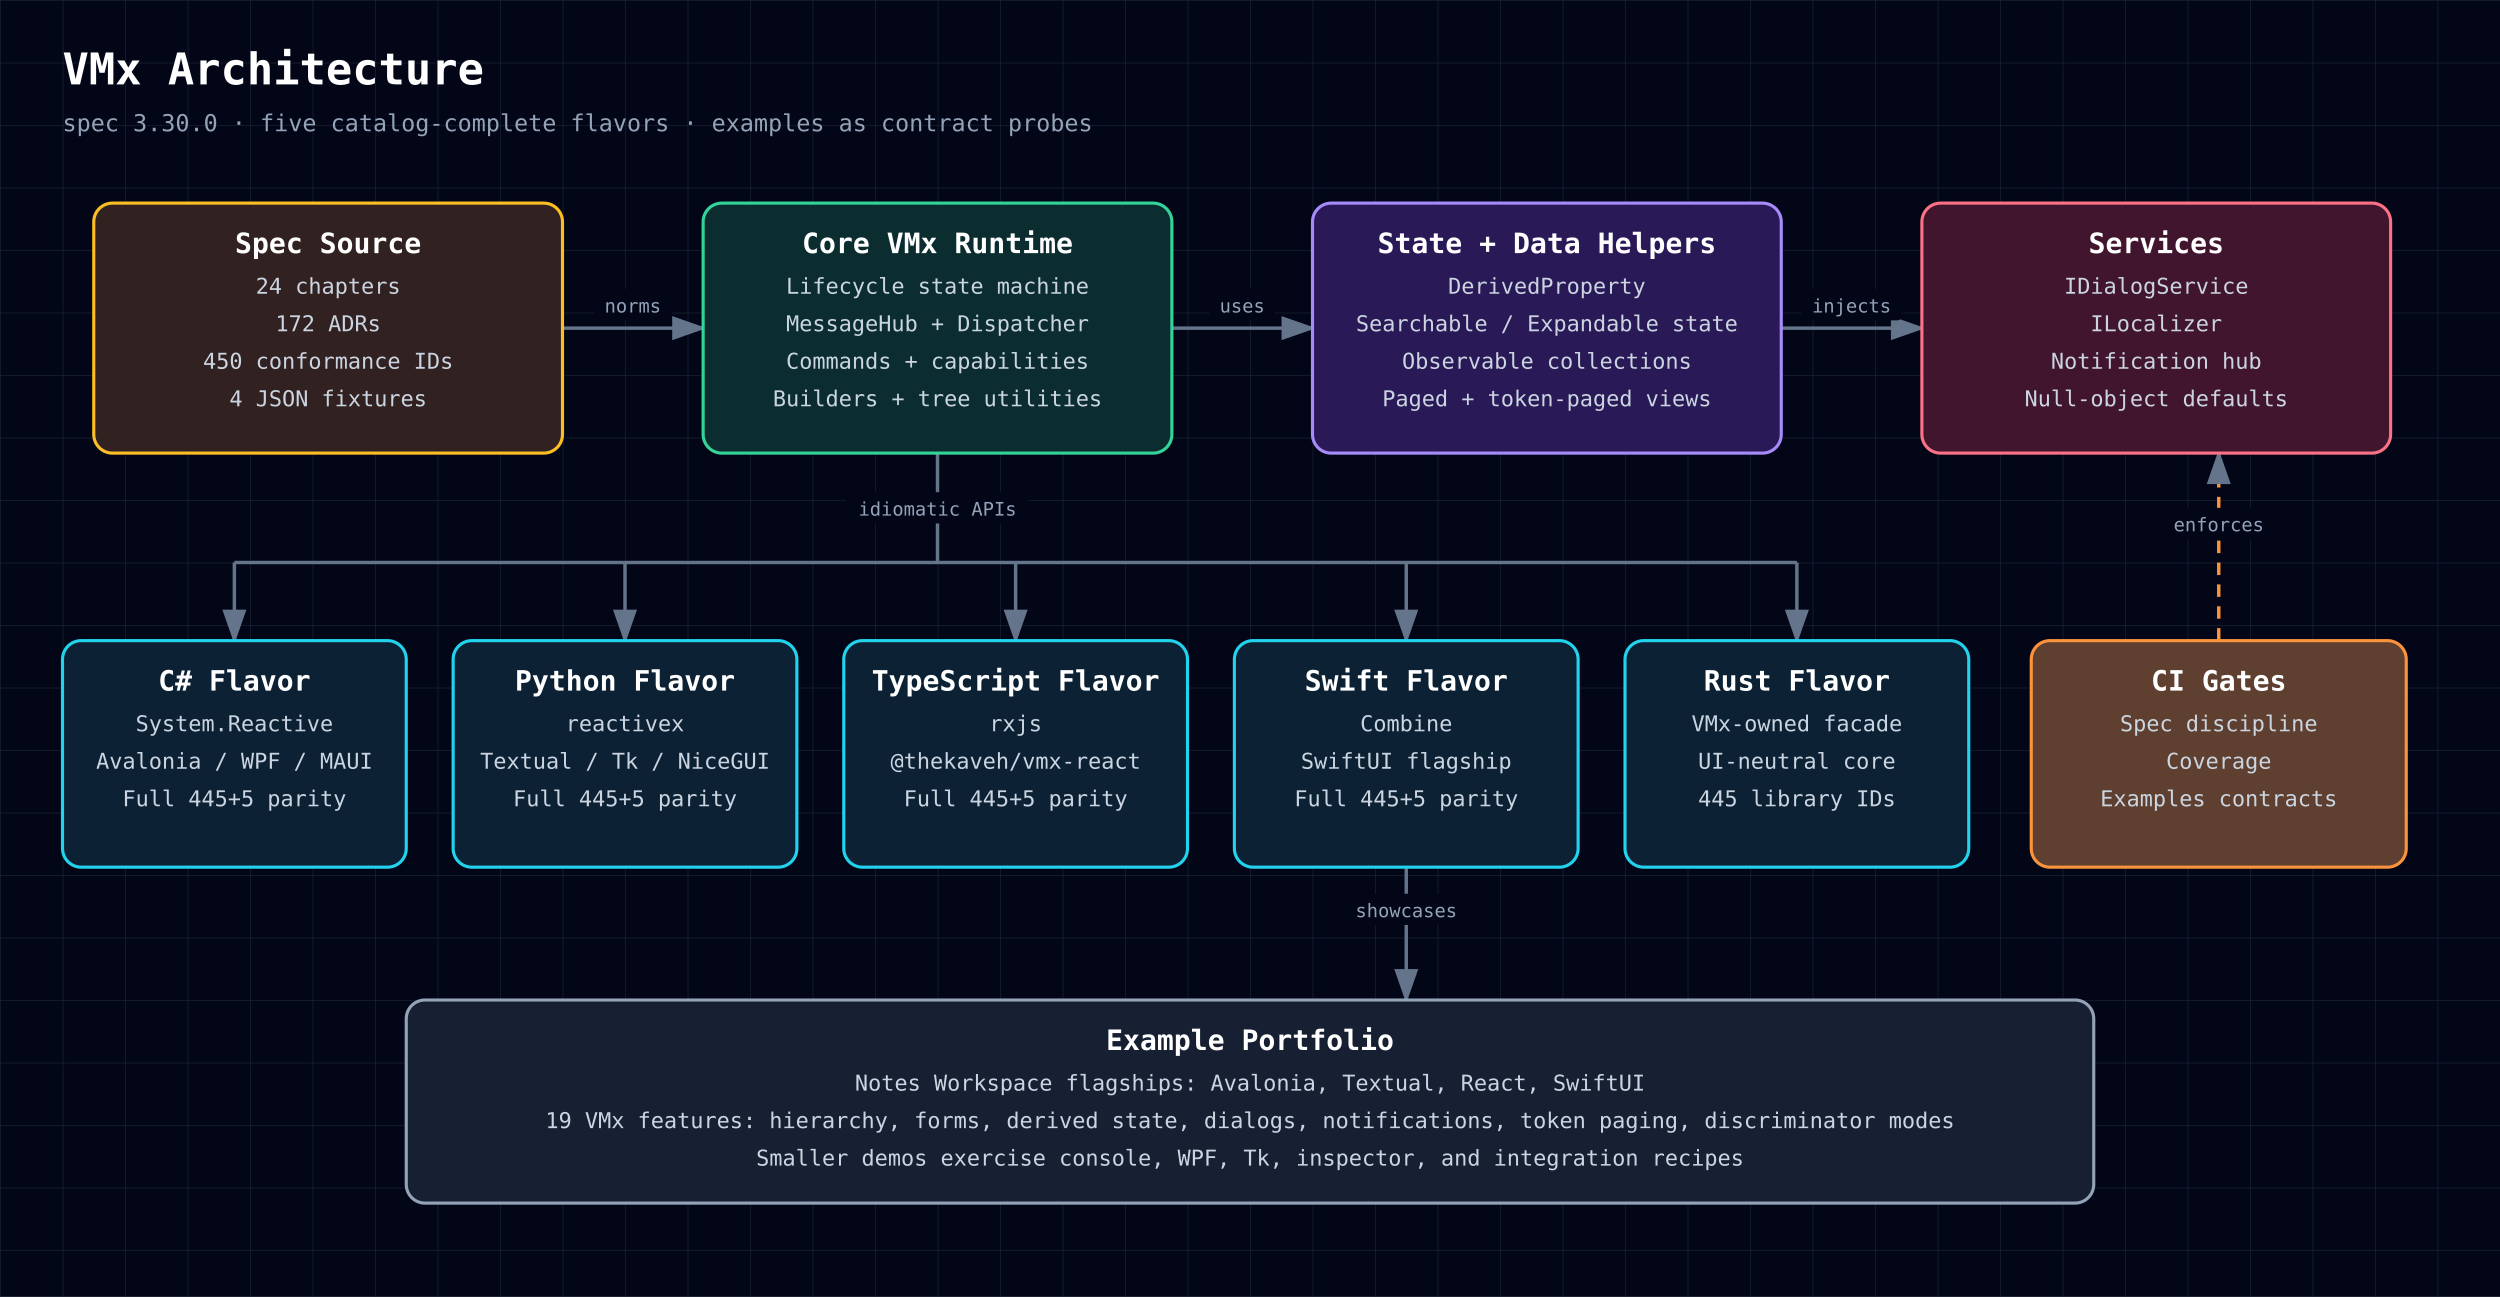
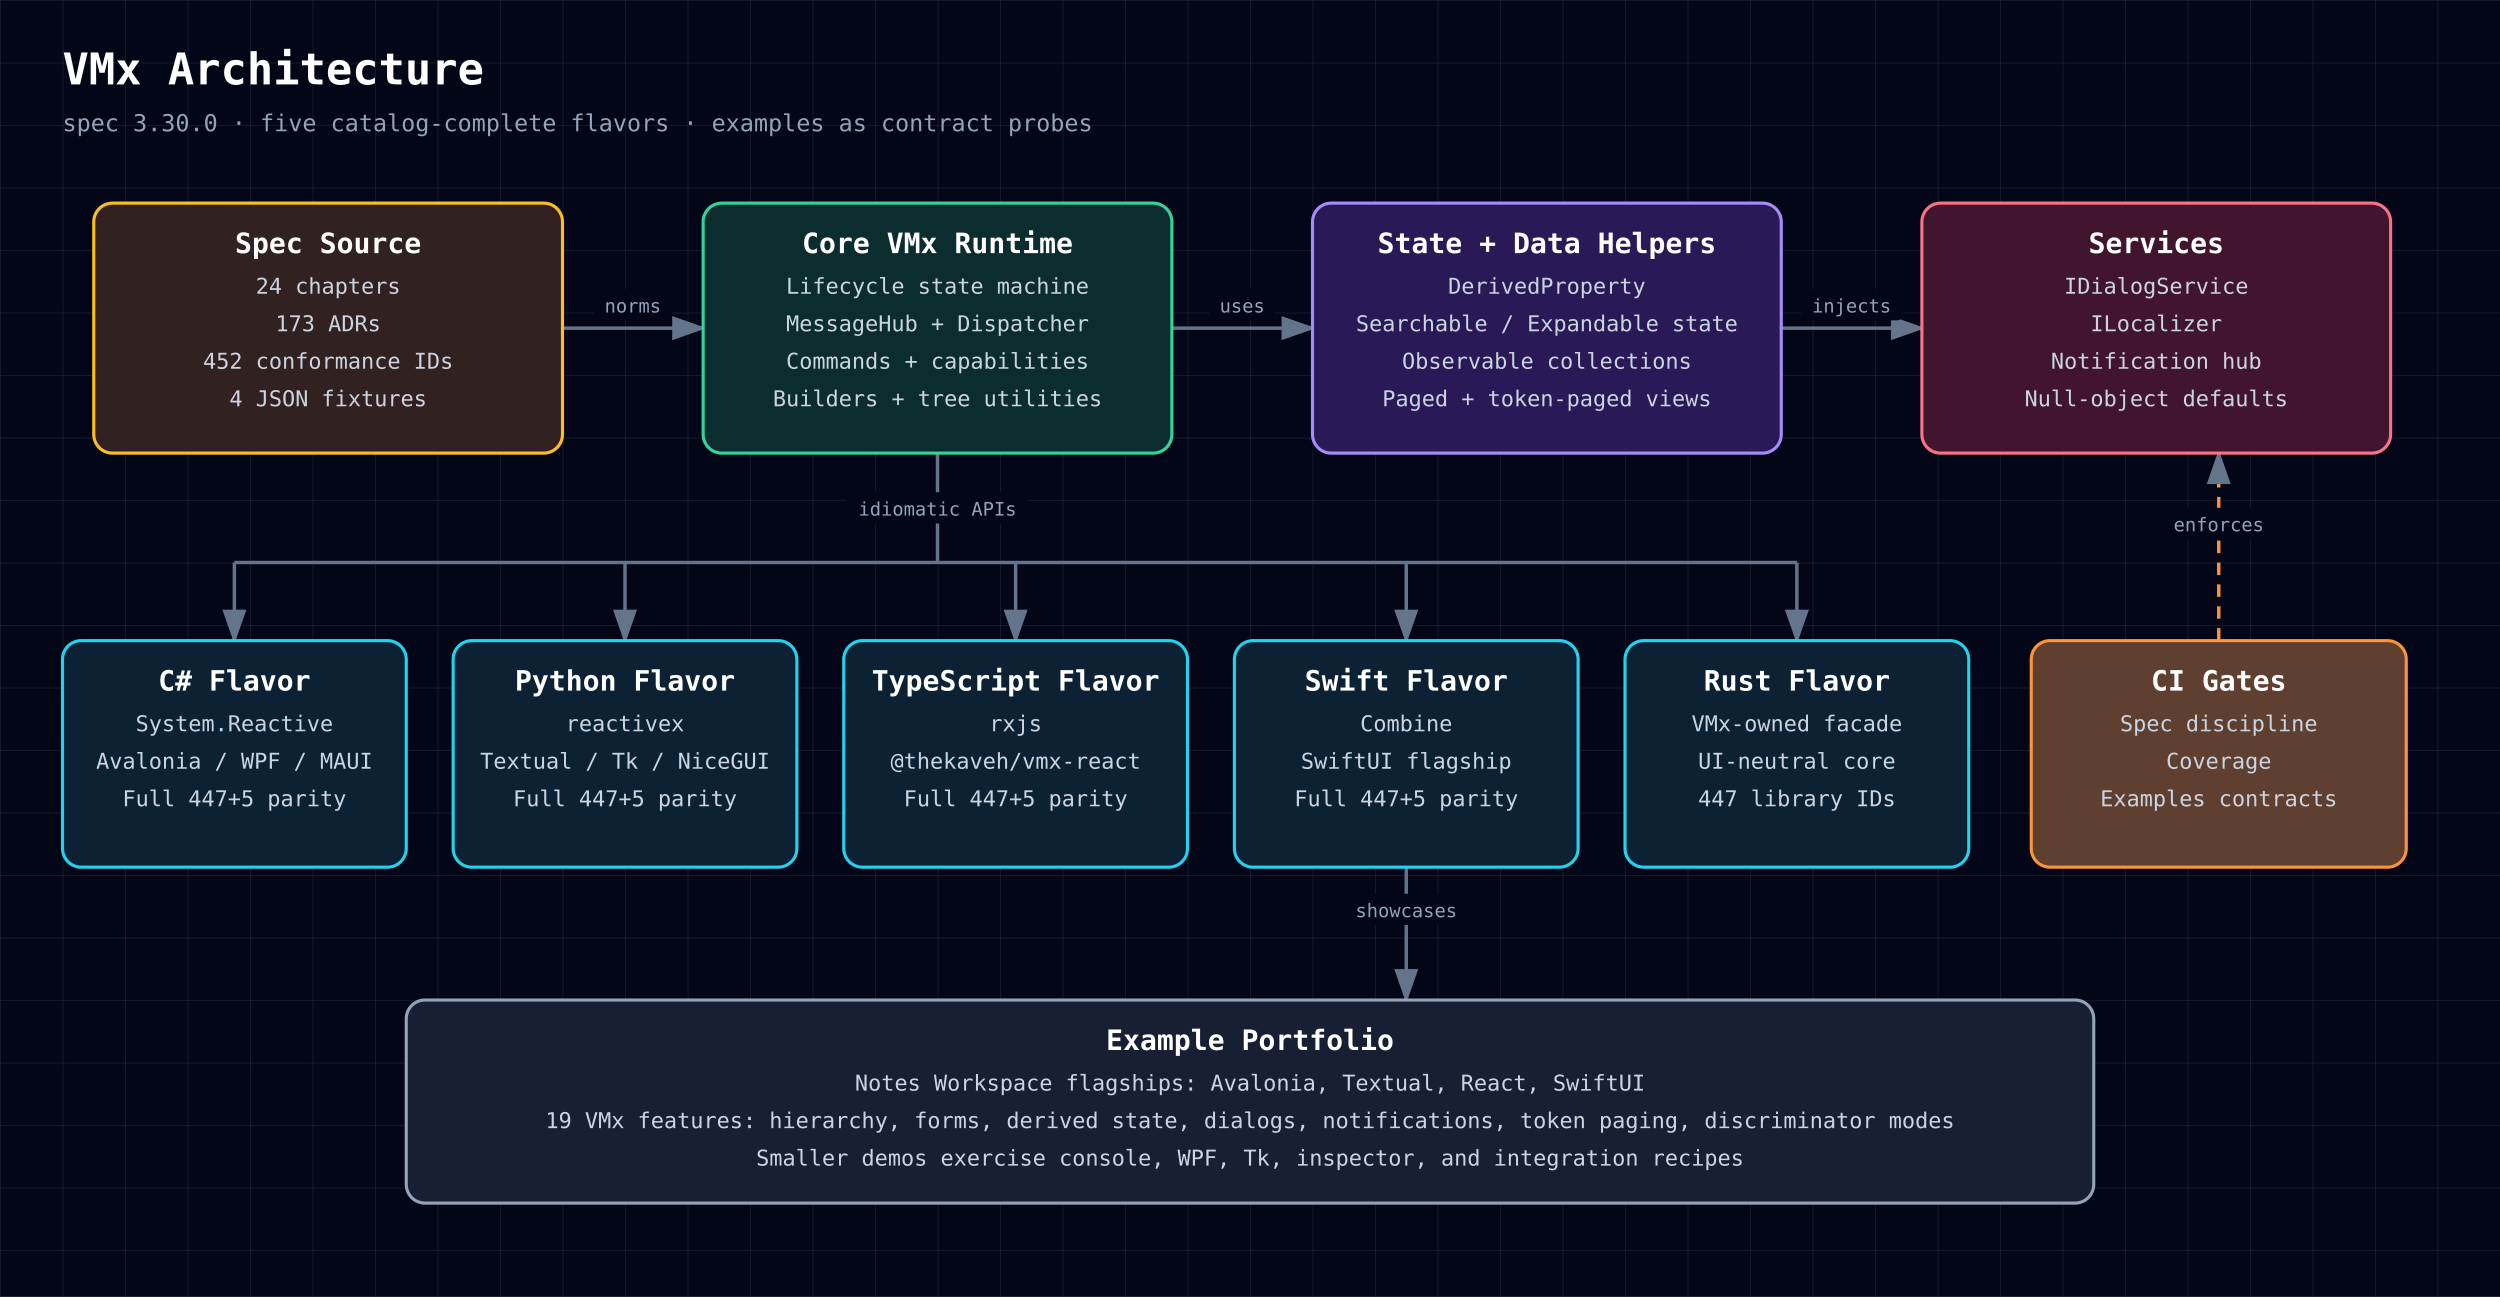
<svg xmlns="http://www.w3.org/2000/svg" width="1600" height="830" viewBox="0 0 1600 830" role="img" aria-labelledby="diagram-title diagram-description" style="font-family: 'JetBrains Mono', ui-monospace, SFMono-Regular, Menlo, Monaco, Consolas, monospace;">
  <defs>
    <style>text { font-family: 'JetBrains Mono', ui-monospace, SFMono-Regular, Menlo, Monaco, Consolas, monospace; }</style>
    <pattern id="grid" width="40" height="40" patternUnits="userSpaceOnUse">
      <path d="M 40 0 L 0 0 0 40" fill="none" stroke="#1e293b" stroke-width="0.7" />
    </pattern>
    <marker id="arrowhead" markerWidth="10" markerHeight="7" refX="9" refY="3.5" orient="auto">
      <polygon points="0 0, 10 3.5, 0 7" fill="#64748b" />
    </marker>
  </defs>
  <rect width="100%" height="100%" fill="#020617" />
  <rect width="100%" height="100%" fill="url(#grid)" />
  <text x="40" y="54" fill="white" font-size="28" font-weight="700" text-anchor="start">VMx Architecture</text>
  <text x="40" y="84" fill="#94a3b8" font-size="15" font-weight="400" text-anchor="start">spec 3.30.0 · five catalog-complete flavors · examples as contract probes</text>
  <path d="M360,210 C405,210 405,210 450,210" fill="none" stroke="#64748b" stroke-width="2.2" marker-end="url(#arrowhead)" />
  <rect x="380.2" y="185" width="49.5" height="20" rx="3" fill="#020617" />
  <text x="405" y="200" fill="#94a3b8" font-size="12" font-weight="400" text-anchor="middle">norms</text>
  <path d="M750,210 C795,210 795,210 840,210" fill="none" stroke="#64748b" stroke-width="2.2" marker-end="url(#arrowhead)" />
  <rect x="774.0" y="185" width="42.0" height="20" rx="3" fill="#020617" />
  <text x="795" y="200" fill="#94a3b8" font-size="12" font-weight="400" text-anchor="middle">uses</text>
  <path d="M1140,210 C1185,210 1185,210 1230,210" fill="none" stroke="#64748b" stroke-width="2.2" marker-end="url(#arrowhead)" />
  <rect x="1152.8" y="185" width="64.5" height="20" rx="3" fill="#020617" />
  <text x="1185" y="200" fill="#94a3b8" font-size="12" font-weight="400" text-anchor="middle">injects</text>
  <path d="M600,290 L600,360" fill="none" stroke="#64748b" stroke-width="2.2" />
  <rect x="541.5" y="315" width="117.0" height="20" rx="3" fill="#020617" />
  <text x="600" y="330" fill="#94a3b8" font-size="12" font-weight="400" text-anchor="middle">idiomatic APIs</text>
  <path d="M150,360 L1150,360" fill="none" stroke="#64748b" stroke-width="2.2" />
  <path d="M150,360 L150,410" fill="none" stroke="#64748b" stroke-width="2.2" marker-end="url(#arrowhead)" />
  <path d="M400,360 L400,410" fill="none" stroke="#64748b" stroke-width="2.2" marker-end="url(#arrowhead)" />
  <path d="M650,360 L650,410" fill="none" stroke="#64748b" stroke-width="2.2" marker-end="url(#arrowhead)" />
  <path d="M900,360 L900,410" fill="none" stroke="#64748b" stroke-width="2.2" marker-end="url(#arrowhead)" />
  <path d="M1150,360 L1150,410" fill="none" stroke="#64748b" stroke-width="2.2" marker-end="url(#arrowhead)" />
  <path d="M1420,410 C1420,410 1420,290 1420,290" fill="none" stroke="#fb923c" stroke-width="2.2" marker-end="url(#arrowhead)" stroke-dasharray="8 6" />
  <rect x="1384.0" y="325" width="72.0" height="20" rx="3" fill="#020617" />
  <text x="1420" y="340" fill="#94a3b8" font-size="12" font-weight="400" text-anchor="middle">enforces</text>
  <path d="M900,555 C900,555 900,640 900,640" fill="none" stroke="#64748b" stroke-width="2.2" marker-end="url(#arrowhead)" />
  <rect x="860.2" y="572" width="79.5" height="20" rx="3" fill="#020617" />
  <text x="900" y="587" fill="#94a3b8" font-size="12" font-weight="400" text-anchor="middle">showcases</text>
  <rect x="60" y="130" width="300" height="160" rx="12" fill="#0f172a" />
  <rect x="60" y="130" width="300" height="160" rx="12" fill="rgba(120, 53, 15, 0.34)" stroke="#fbbf24" stroke-width="2" />
  <text x="210" y="162" fill="white" font-size="18" font-weight="700" text-anchor="middle">Spec Source</text>
  <text x="210" y="188" fill="#cbd5e1" font-size="14" font-weight="400" text-anchor="middle">24 chapters</text>
-   <text x="210" y="212" fill="#cbd5e1" font-size="14" font-weight="400" text-anchor="middle">172 ADRs</text>
-   <text x="210" y="236" fill="#cbd5e1" font-size="14" font-weight="400" text-anchor="middle">450 conformance IDs</text>
+   <text x="210" y="212" fill="#cbd5e1" font-size="14" font-weight="400" text-anchor="middle">173 ADRs</text>
+   <text x="210" y="236" fill="#cbd5e1" font-size="14" font-weight="400" text-anchor="middle">452 conformance IDs</text>
  <text x="210" y="260" fill="#cbd5e1" font-size="14" font-weight="400" text-anchor="middle">4 JSON fixtures</text>
  <rect x="450" y="130" width="300" height="160" rx="12" fill="#0f172a" />
  <rect x="450" y="130" width="300" height="160" rx="12" fill="rgba(6, 78, 59, 0.42)" stroke="#34d399" stroke-width="2" />
  <text x="600" y="162" fill="white" font-size="18" font-weight="700" text-anchor="middle">Core VMx Runtime</text>
  <text x="600" y="188" fill="#cbd5e1" font-size="14" font-weight="400" text-anchor="middle">Lifecycle state machine</text>
  <text x="600" y="212" fill="#cbd5e1" font-size="14" font-weight="400" text-anchor="middle">MessageHub + Dispatcher</text>
  <text x="600" y="236" fill="#cbd5e1" font-size="14" font-weight="400" text-anchor="middle">Commands + capabilities</text>
  <text x="600" y="260" fill="#cbd5e1" font-size="14" font-weight="400" text-anchor="middle">Builders + tree utilities</text>
  <rect x="840" y="130" width="300" height="160" rx="12" fill="#0f172a" />
  <rect x="840" y="130" width="300" height="160" rx="12" fill="rgba(76, 29, 149, 0.42)" stroke="#a78bfa" stroke-width="2" />
  <text x="990" y="162" fill="white" font-size="18" font-weight="700" text-anchor="middle">State + Data Helpers</text>
  <text x="990" y="188" fill="#cbd5e1" font-size="14" font-weight="400" text-anchor="middle">DerivedProperty</text>
  <text x="990" y="212" fill="#cbd5e1" font-size="14" font-weight="400" text-anchor="middle">Searchable / Expandable state</text>
  <text x="990" y="236" fill="#cbd5e1" font-size="14" font-weight="400" text-anchor="middle">Observable collections</text>
  <text x="990" y="260" fill="#cbd5e1" font-size="14" font-weight="400" text-anchor="middle">Paged + token-paged views</text>
  <rect x="1230" y="130" width="300" height="160" rx="12" fill="#0f172a" />
  <rect x="1230" y="130" width="300" height="160" rx="12" fill="rgba(136, 19, 55, 0.42)" stroke="#fb7185" stroke-width="2" />
  <text x="1380" y="162" fill="white" font-size="18" font-weight="700" text-anchor="middle">Services</text>
  <text x="1380" y="188" fill="#cbd5e1" font-size="14" font-weight="400" text-anchor="middle">IDialogService</text>
  <text x="1380" y="212" fill="#cbd5e1" font-size="14" font-weight="400" text-anchor="middle">ILocalizer</text>
  <text x="1380" y="236" fill="#cbd5e1" font-size="14" font-weight="400" text-anchor="middle">Notification hub</text>
  <text x="1380" y="260" fill="#cbd5e1" font-size="14" font-weight="400" text-anchor="middle">Null-object defaults</text>
  <rect x="40" y="410" width="220" height="145" rx="12" fill="#0f172a" />
  <rect x="40" y="410" width="220" height="145" rx="12" fill="rgba(8, 51, 68, 0.42)" stroke="#22d3ee" stroke-width="2" />
  <text x="150" y="442" fill="white" font-size="18" font-weight="700" text-anchor="middle">C# Flavor</text>
  <text x="150" y="468" fill="#cbd5e1" font-size="14" font-weight="400" text-anchor="middle">System.Reactive</text>
  <text x="150" y="492" fill="#cbd5e1" font-size="14" font-weight="400" text-anchor="middle">Avalonia / WPF / MAUI</text>
-   <text x="150" y="516" fill="#cbd5e1" font-size="14" font-weight="400" text-anchor="middle">Full 445+5 parity</text>
+   <text x="150" y="516" fill="#cbd5e1" font-size="14" font-weight="400" text-anchor="middle">Full 447+5 parity</text>
  <rect x="290" y="410" width="220" height="145" rx="12" fill="#0f172a" />
  <rect x="290" y="410" width="220" height="145" rx="12" fill="rgba(8, 51, 68, 0.42)" stroke="#22d3ee" stroke-width="2" />
  <text x="400" y="442" fill="white" font-size="18" font-weight="700" text-anchor="middle">Python Flavor</text>
  <text x="400" y="468" fill="#cbd5e1" font-size="14" font-weight="400" text-anchor="middle">reactivex</text>
  <text x="400" y="492" fill="#cbd5e1" font-size="14" font-weight="400" text-anchor="middle">Textual / Tk / NiceGUI</text>
-   <text x="400" y="516" fill="#cbd5e1" font-size="14" font-weight="400" text-anchor="middle">Full 445+5 parity</text>
+   <text x="400" y="516" fill="#cbd5e1" font-size="14" font-weight="400" text-anchor="middle">Full 447+5 parity</text>
  <rect x="540" y="410" width="220" height="145" rx="12" fill="#0f172a" />
  <rect x="540" y="410" width="220" height="145" rx="12" fill="rgba(8, 51, 68, 0.42)" stroke="#22d3ee" stroke-width="2" />
  <text x="650" y="442" fill="white" font-size="18" font-weight="700" text-anchor="middle">TypeScript Flavor</text>
  <text x="650" y="468" fill="#cbd5e1" font-size="14" font-weight="400" text-anchor="middle">rxjs</text>
  <text x="650" y="492" fill="#cbd5e1" font-size="14" font-weight="400" text-anchor="middle">@thekaveh/vmx-react</text>
-   <text x="650" y="516" fill="#cbd5e1" font-size="14" font-weight="400" text-anchor="middle">Full 445+5 parity</text>
+   <text x="650" y="516" fill="#cbd5e1" font-size="14" font-weight="400" text-anchor="middle">Full 447+5 parity</text>
  <rect x="790" y="410" width="220" height="145" rx="12" fill="#0f172a" />
  <rect x="790" y="410" width="220" height="145" rx="12" fill="rgba(8, 51, 68, 0.42)" stroke="#22d3ee" stroke-width="2" />
  <text x="900" y="442" fill="white" font-size="18" font-weight="700" text-anchor="middle">Swift Flavor</text>
  <text x="900" y="468" fill="#cbd5e1" font-size="14" font-weight="400" text-anchor="middle">Combine</text>
  <text x="900" y="492" fill="#cbd5e1" font-size="14" font-weight="400" text-anchor="middle">SwiftUI flagship</text>
-   <text x="900" y="516" fill="#cbd5e1" font-size="14" font-weight="400" text-anchor="middle">Full 445+5 parity</text>
+   <text x="900" y="516" fill="#cbd5e1" font-size="14" font-weight="400" text-anchor="middle">Full 447+5 parity</text>
  <rect x="1040" y="410" width="220" height="145" rx="12" fill="#0f172a" />
  <rect x="1040" y="410" width="220" height="145" rx="12" fill="rgba(8, 51, 68, 0.42)" stroke="#22d3ee" stroke-width="2" />
  <text x="1150" y="442" fill="white" font-size="18" font-weight="700" text-anchor="middle">Rust Flavor</text>
  <text x="1150" y="468" fill="#cbd5e1" font-size="14" font-weight="400" text-anchor="middle">VMx-owned facade</text>
  <text x="1150" y="492" fill="#cbd5e1" font-size="14" font-weight="400" text-anchor="middle">UI-neutral core</text>
-   <text x="1150" y="516" fill="#cbd5e1" font-size="14" font-weight="400" text-anchor="middle">445 library IDs</text>
+   <text x="1150" y="516" fill="#cbd5e1" font-size="14" font-weight="400" text-anchor="middle">447 library IDs</text>
  <rect x="1300" y="410" width="240" height="145" rx="12" fill="#0f172a" />
  <rect x="1300" y="410" width="240" height="145" rx="12" fill="rgba(251, 146, 60, 0.34)" stroke="#fb923c" stroke-width="2" />
  <text x="1420" y="442" fill="white" font-size="18" font-weight="700" text-anchor="middle">CI Gates</text>
  <text x="1420" y="468" fill="#cbd5e1" font-size="14" font-weight="400" text-anchor="middle">Spec discipline</text>
  <text x="1420" y="492" fill="#cbd5e1" font-size="14" font-weight="400" text-anchor="middle">Coverage</text>
  <text x="1420" y="516" fill="#cbd5e1" font-size="14" font-weight="400" text-anchor="middle">Examples contracts</text>
  <rect x="260" y="640" width="1080" height="130" rx="12" fill="#0f172a" />
  <rect x="260" y="640" width="1080" height="130" rx="12" fill="rgba(30, 41, 59, 0.55)" stroke="#94a3b8" stroke-width="2" />
  <text x="800" y="672" fill="white" font-size="18" font-weight="700" text-anchor="middle">Example Portfolio</text>
  <text x="800" y="698" fill="#cbd5e1" font-size="14" font-weight="400" text-anchor="middle">Notes Workspace flagships: Avalonia, Textual, React, SwiftUI</text>
  <text x="800" y="722" fill="#cbd5e1" font-size="14" font-weight="400" text-anchor="middle">19 VMx features: hierarchy, forms, derived state, dialogs, notifications, token paging, discriminator modes</text>
  <text x="800" y="746" fill="#cbd5e1" font-size="14" font-weight="400" text-anchor="middle">Smaller demos exercise console, WPF, Tk, inspector, and integration recipes</text>
</svg>
